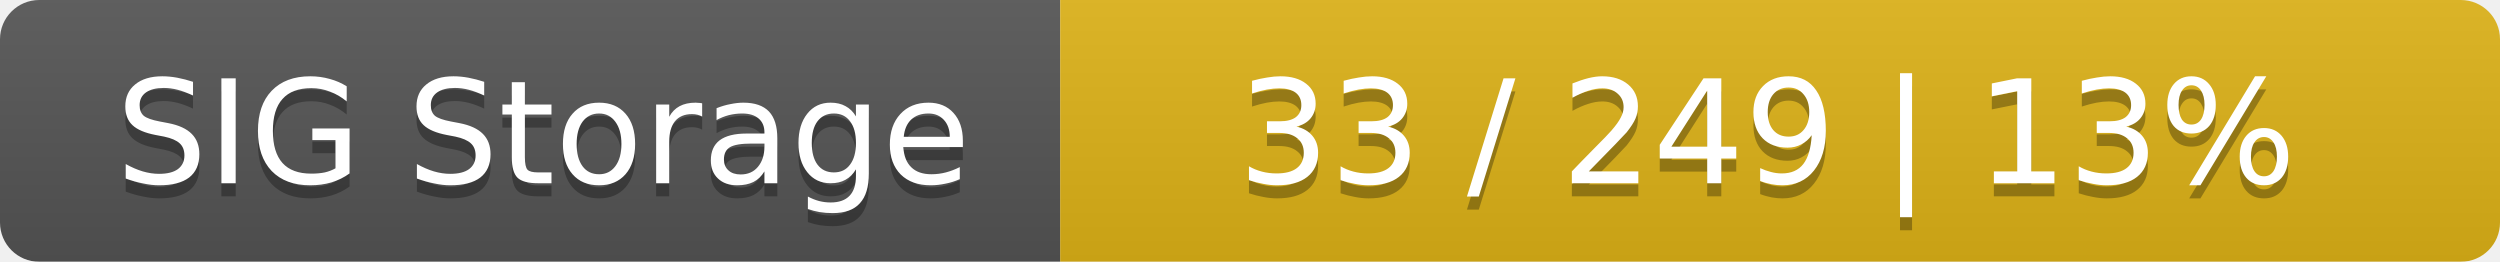
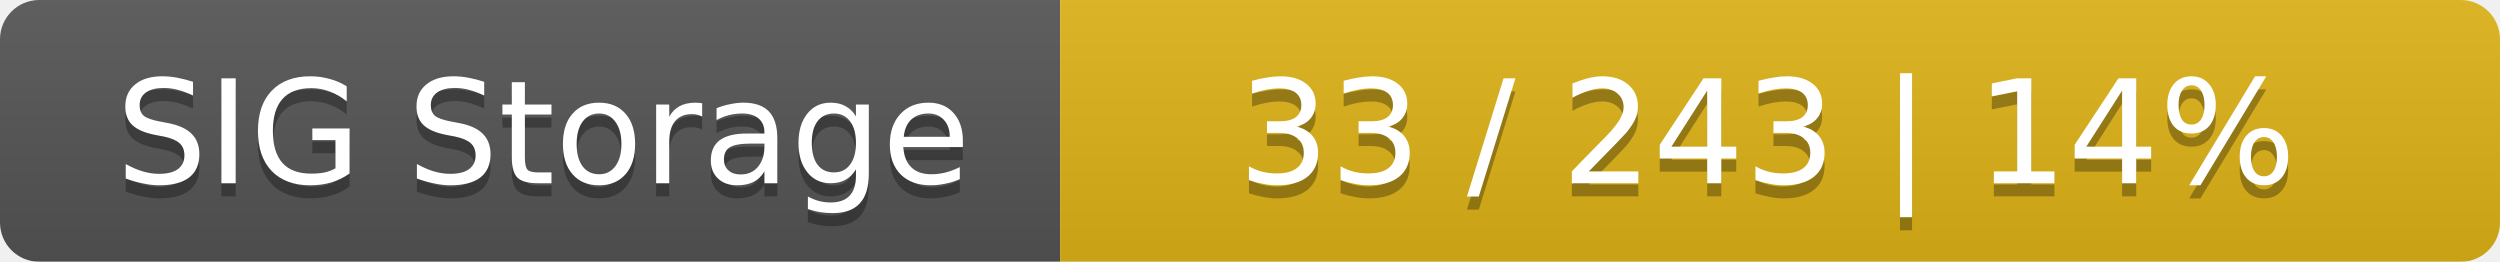
<svg xmlns="http://www.w3.org/2000/svg" width="191" height="20">
  <linearGradient id="smooth" x2="0" y2="100%">
    <stop offset="0" stop-color="#bbb" stop-opacity=".1" />
    <stop offset="1" stop-opacity=".1" />
  </linearGradient>
  <mask id="round">
    <rect width="191" height="20" rx="3" fill="#fff" />
  </mask>
  <g mask="url(#round)">
    <rect width="81" height="20" fill="#555" />
    <rect x="81" width="110" height="20" fill="#dfb317" />
    <rect width="191" height="20" fill="url(#smooth)" />
  </g>
  <g fill="#fff" text-anchor="middle" font-family="DejaVu Sans,Verdana,Geneva,sans-serif" font-size="11">
    <text x="41.5" y="15" fill="#010101" fill-opacity=".3">SIG Storage</text>
    <text x="41.5" y="14">SIG Storage</text>
-     <text x="135" y="15" fill="#010101" fill-opacity=".3">33 / 249    |    13%</text>
-     <text x="135" y="14">33 / 249    |    13%</text>
+     <text x="135" y="15" fill="#010101" fill-opacity=".3">33 / 243    |    14%</text>
+     <text x="135" y="14">33 / 243    |    14%</text>
  </g>
</svg>
